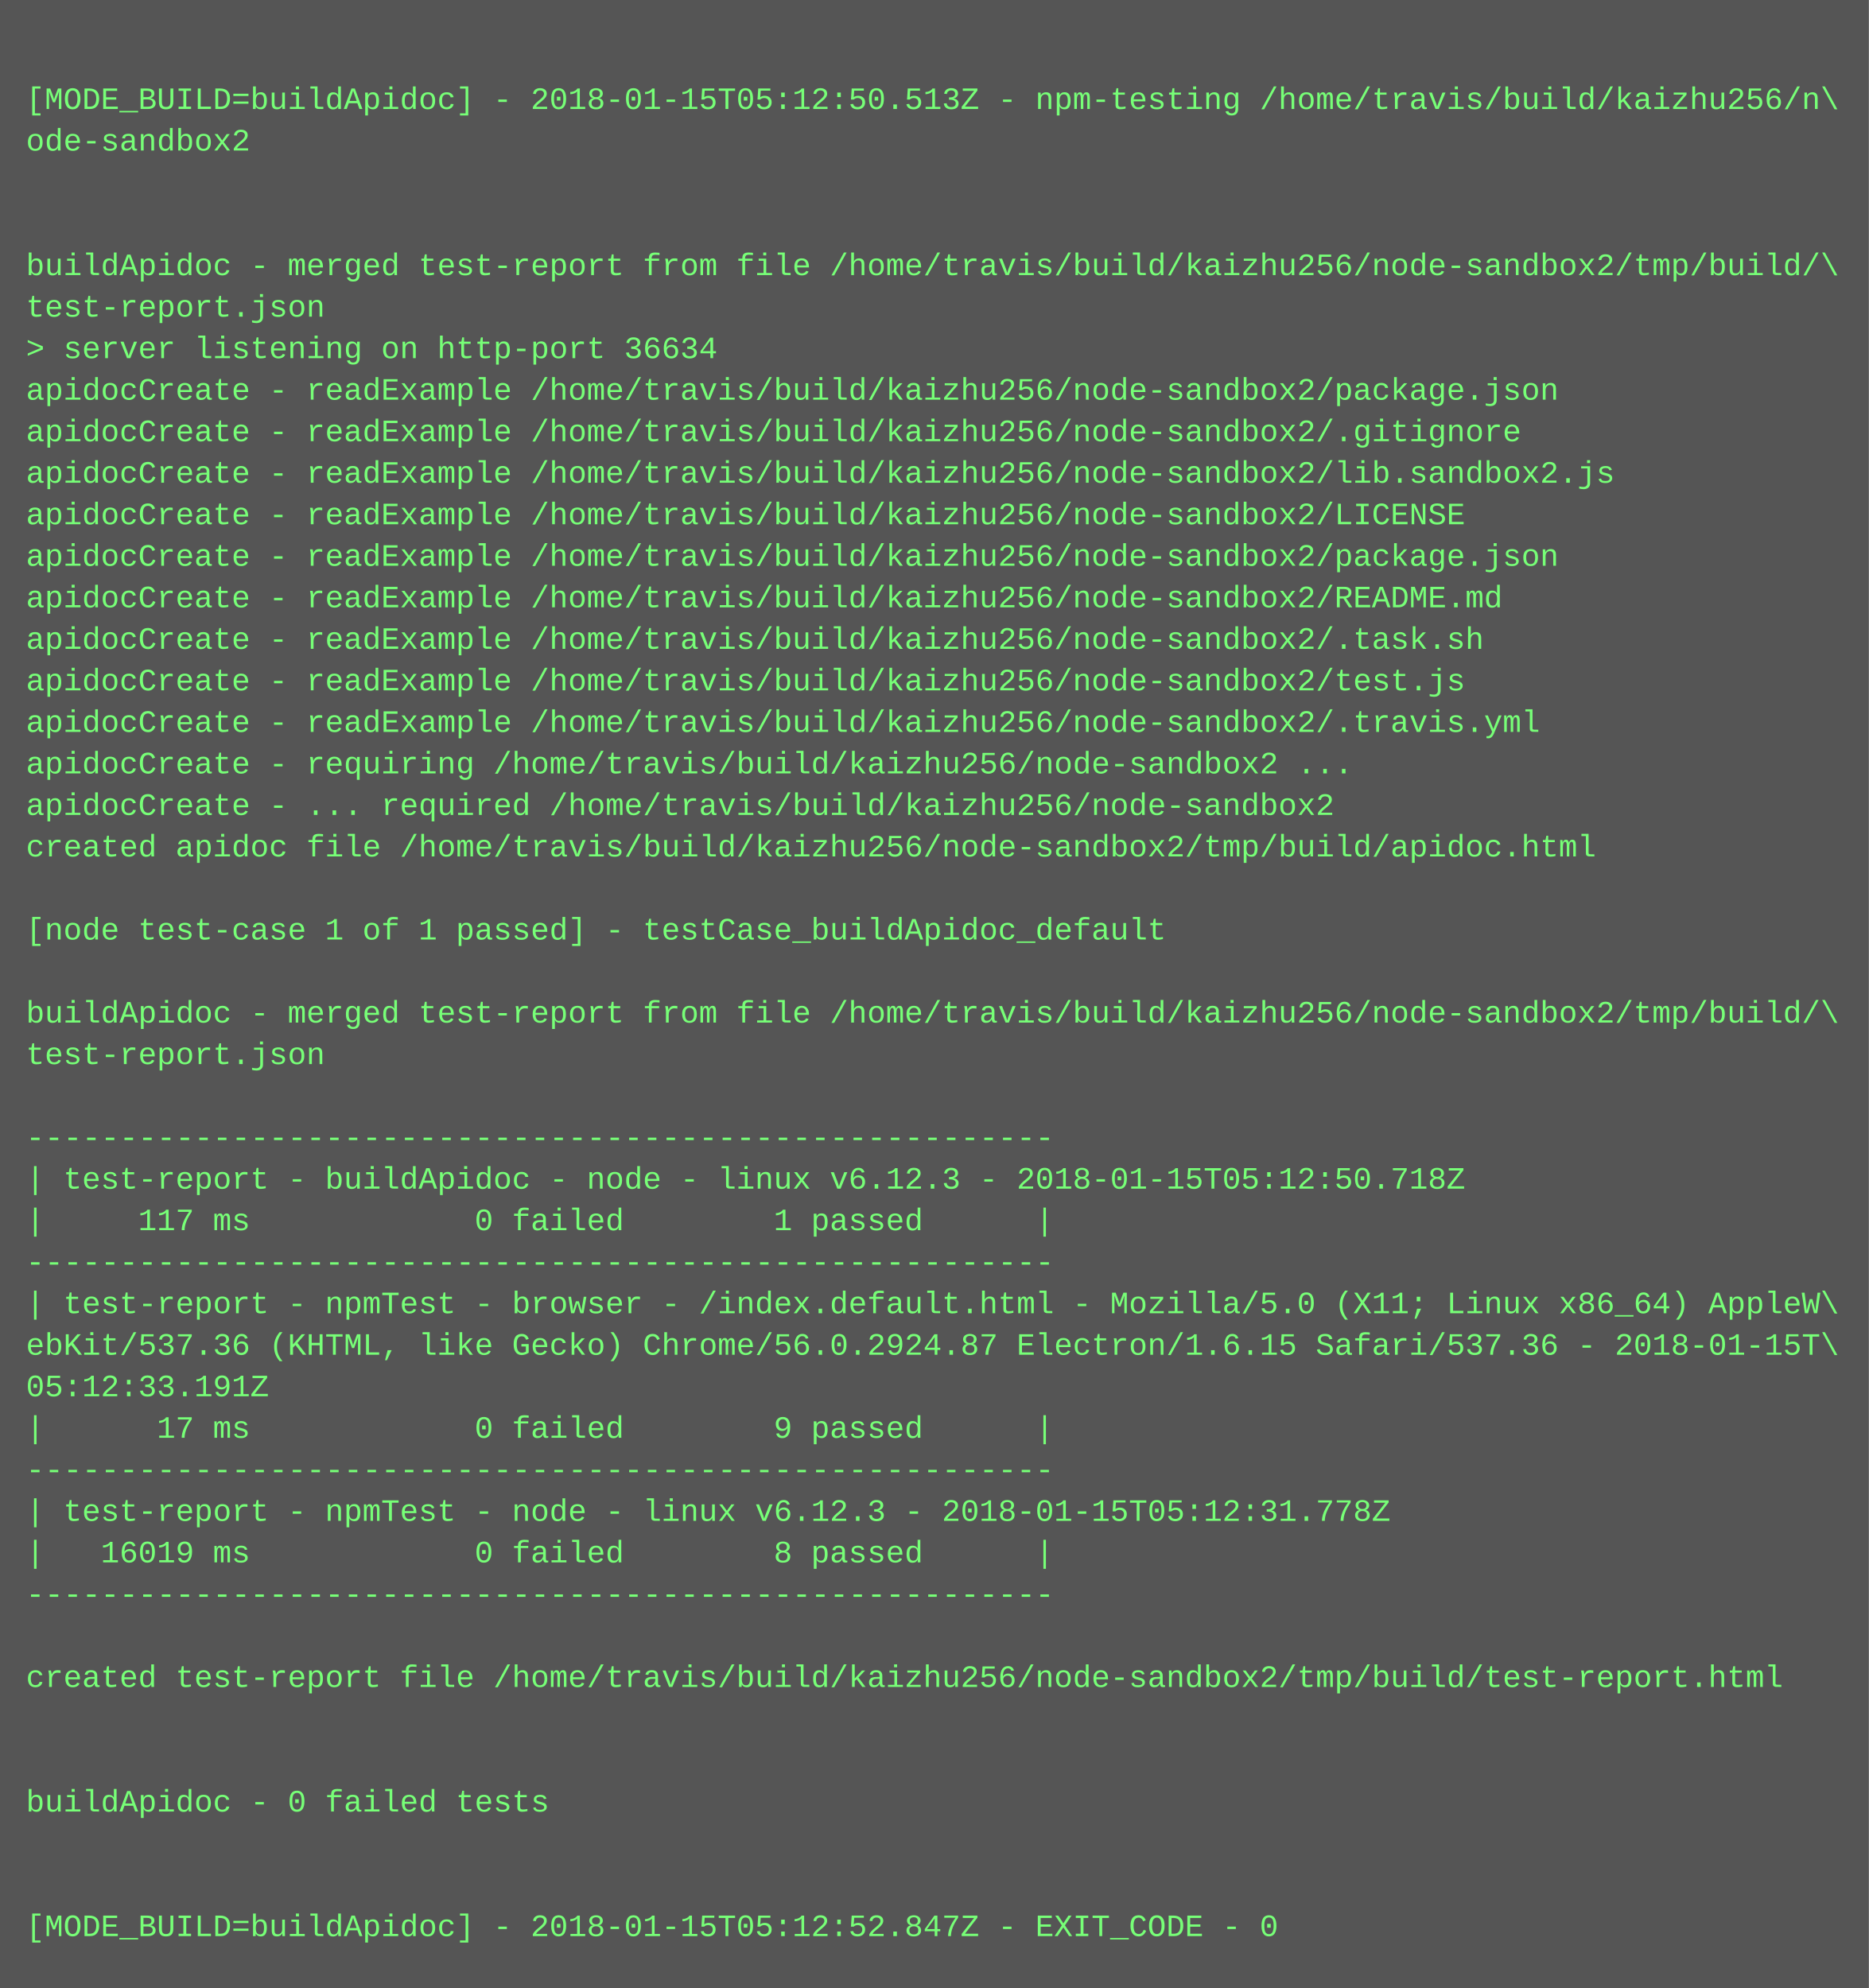
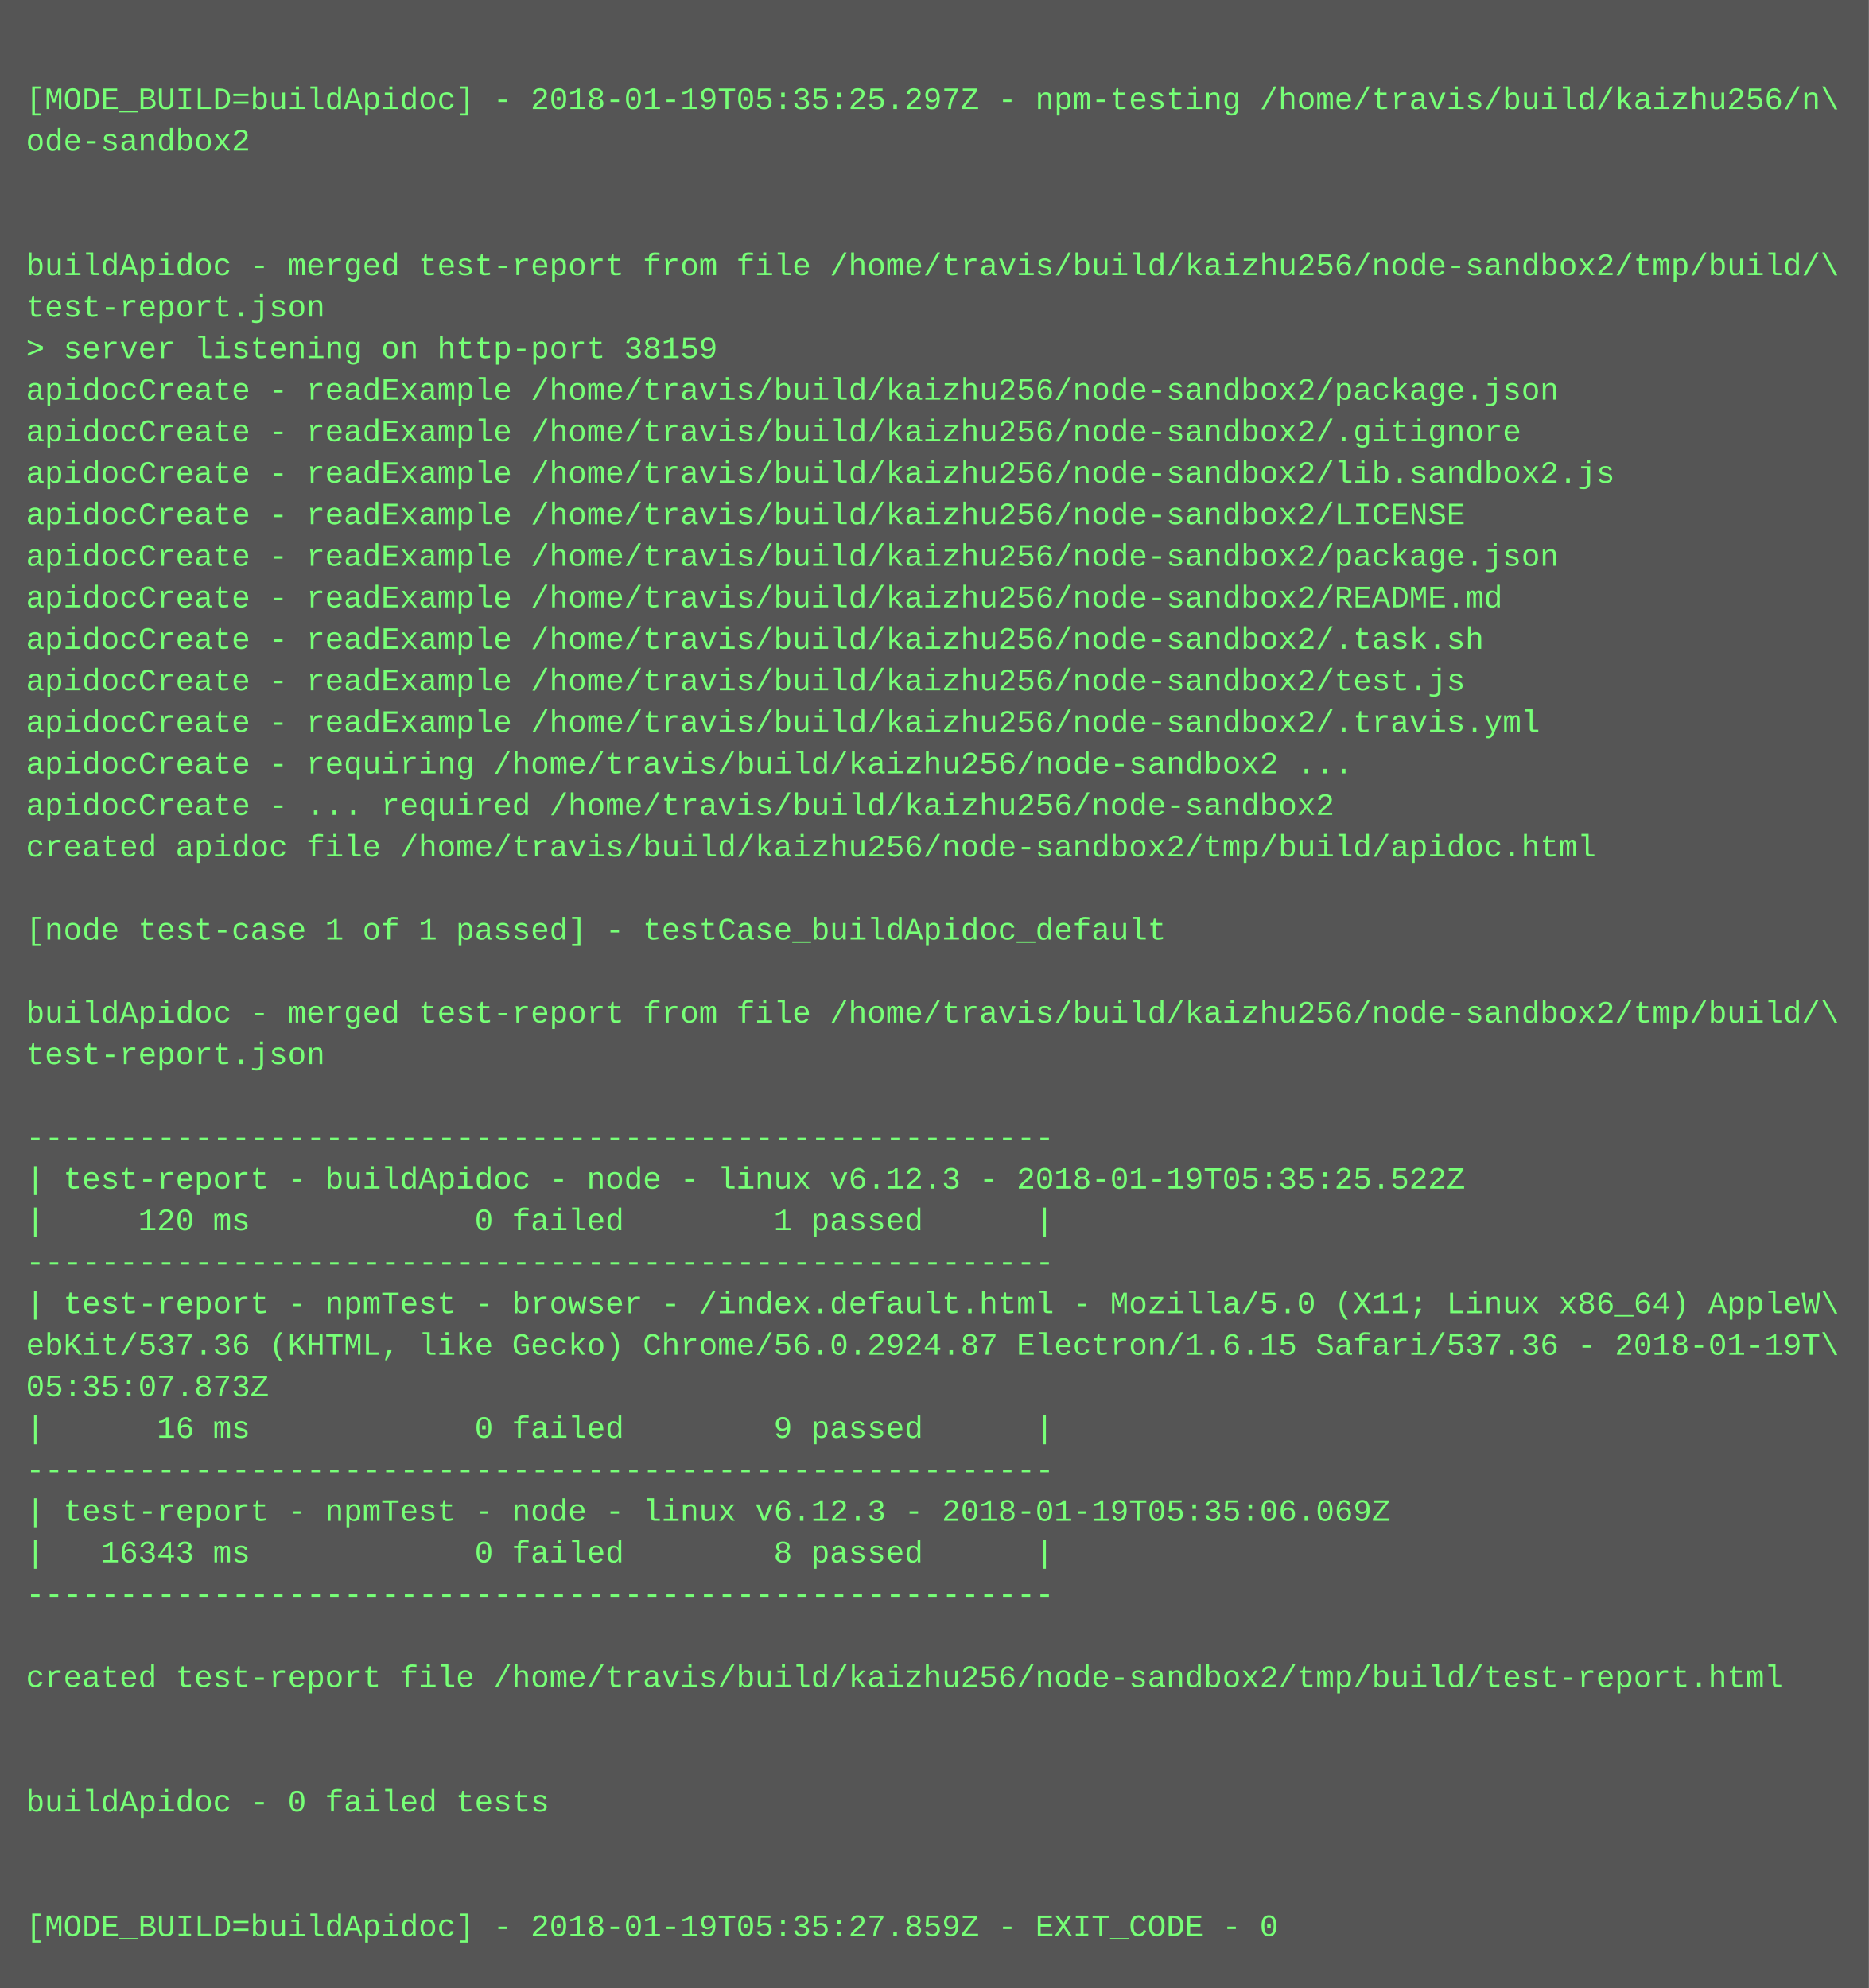
<svg xmlns="http://www.w3.org/2000/svg" height="766" width="720">
  <rect height="766" fill="#555" width="720" />
  <text fill="#7f7" font-family="Courier New" font-size="12" xml:space="preserve">
    <tspan x="10" y="26" />
-     <tspan x="10" y="42">[MODE_BUILD=buildApidoc] - 2018-01-15T05:12:50.513Z - npm-testing /home/travis/build/kaizhu256/n\</tspan>
+     <tspan x="10" y="42">[MODE_BUILD=buildApidoc] - 2018-01-19T05:35:25.297Z - npm-testing /home/travis/build/kaizhu256/n\</tspan>
    <tspan x="10" y="58">ode-sandbox2</tspan>
    <tspan x="10" y="74" />
    <tspan x="10" y="90" />
    <tspan x="10" y="106">buildApidoc - merged test-report from file /home/travis/build/kaizhu256/node-sandbox2/tmp/build/\</tspan>
    <tspan x="10" y="122">test-report.json</tspan>
-     <tspan x="10" y="138">&gt; server listening on http-port 36634</tspan>
+     <tspan x="10" y="138">&gt; server listening on http-port 38159</tspan>
    <tspan x="10" y="154">apidocCreate - readExample /home/travis/build/kaizhu256/node-sandbox2/package.json</tspan>
    <tspan x="10" y="170">apidocCreate - readExample /home/travis/build/kaizhu256/node-sandbox2/.gitignore</tspan>
    <tspan x="10" y="186">apidocCreate - readExample /home/travis/build/kaizhu256/node-sandbox2/lib.sandbox2.js</tspan>
    <tspan x="10" y="202">apidocCreate - readExample /home/travis/build/kaizhu256/node-sandbox2/LICENSE</tspan>
    <tspan x="10" y="218">apidocCreate - readExample /home/travis/build/kaizhu256/node-sandbox2/package.json</tspan>
    <tspan x="10" y="234">apidocCreate - readExample /home/travis/build/kaizhu256/node-sandbox2/README.md</tspan>
    <tspan x="10" y="250">apidocCreate - readExample /home/travis/build/kaizhu256/node-sandbox2/.task.sh</tspan>
    <tspan x="10" y="266">apidocCreate - readExample /home/travis/build/kaizhu256/node-sandbox2/test.js</tspan>
    <tspan x="10" y="282">apidocCreate - readExample /home/travis/build/kaizhu256/node-sandbox2/.travis.yml</tspan>
    <tspan x="10" y="298">apidocCreate - requiring /home/travis/build/kaizhu256/node-sandbox2 ...</tspan>
    <tspan x="10" y="314">apidocCreate - ... required /home/travis/build/kaizhu256/node-sandbox2</tspan>
    <tspan x="10" y="330">created apidoc file /home/travis/build/kaizhu256/node-sandbox2/tmp/build/apidoc.html</tspan>
    <tspan x="10" y="346" />
    <tspan x="10" y="362">[node test-case 1 of 1 passed] - testCase_buildApidoc_default</tspan>
    <tspan x="10" y="378" />
    <tspan x="10" y="394">buildApidoc - merged test-report from file /home/travis/build/kaizhu256/node-sandbox2/tmp/build/\</tspan>
    <tspan x="10" y="410">test-report.json</tspan>
    <tspan x="10" y="426" />
    <tspan x="10" y="442">-------------------------------------------------------</tspan>
-     <tspan x="10" y="458">| test-report - buildApidoc - node - linux v6.12.3 - 2018-01-15T05:12:50.718Z</tspan>
-     <tspan x="10" y="474">|     117 ms            0 failed        1 passed      |</tspan>
+     <tspan x="10" y="458">| test-report - buildApidoc - node - linux v6.12.3 - 2018-01-19T05:35:25.522Z</tspan>
+     <tspan x="10" y="474">|     120 ms            0 failed        1 passed      |</tspan>
    <tspan x="10" y="490">-------------------------------------------------------</tspan>
    <tspan x="10" y="506">| test-report - npmTest - browser - /index.default.html - Mozilla/5.0 (X11; Linux x86_64) AppleW\</tspan>
-     <tspan x="10" y="522">ebKit/537.36 (KHTML, like Gecko) Chrome/56.0.2924.87 Electron/1.6.15 Safari/537.36 - 2018-01-15T\</tspan>
-     <tspan x="10" y="538">05:12:33.191Z</tspan>
-     <tspan x="10" y="554">|      17 ms            0 failed        9 passed      |</tspan>
+     <tspan x="10" y="522">ebKit/537.36 (KHTML, like Gecko) Chrome/56.0.2924.87 Electron/1.6.15 Safari/537.36 - 2018-01-19T\</tspan>
+     <tspan x="10" y="538">05:35:07.873Z</tspan>
+     <tspan x="10" y="554">|      16 ms            0 failed        9 passed      |</tspan>
    <tspan x="10" y="570">-------------------------------------------------------</tspan>
-     <tspan x="10" y="586">| test-report - npmTest - node - linux v6.12.3 - 2018-01-15T05:12:31.778Z</tspan>
-     <tspan x="10" y="602">|   16019 ms            0 failed        8 passed      |</tspan>
+     <tspan x="10" y="586">| test-report - npmTest - node - linux v6.12.3 - 2018-01-19T05:35:06.069Z</tspan>
+     <tspan x="10" y="602">|   16343 ms            0 failed        8 passed      |</tspan>
    <tspan x="10" y="618">-------------------------------------------------------</tspan>
    <tspan x="10" y="634" />
    <tspan x="10" y="650">created test-report file /home/travis/build/kaizhu256/node-sandbox2/tmp/build/test-report.html</tspan>
    <tspan x="10" y="666" />
    <tspan x="10" y="682" />
    <tspan x="10" y="698">buildApidoc - 0 failed tests</tspan>
    <tspan x="10" y="714" />
    <tspan x="10" y="730" />
-     <tspan x="10" y="746">[MODE_BUILD=buildApidoc] - 2018-01-15T05:12:52.847Z - EXIT_CODE - 0</tspan>
+     <tspan x="10" y="746">[MODE_BUILD=buildApidoc] - 2018-01-19T05:35:27.859Z - EXIT_CODE - 0</tspan>
  </text>
</svg>
